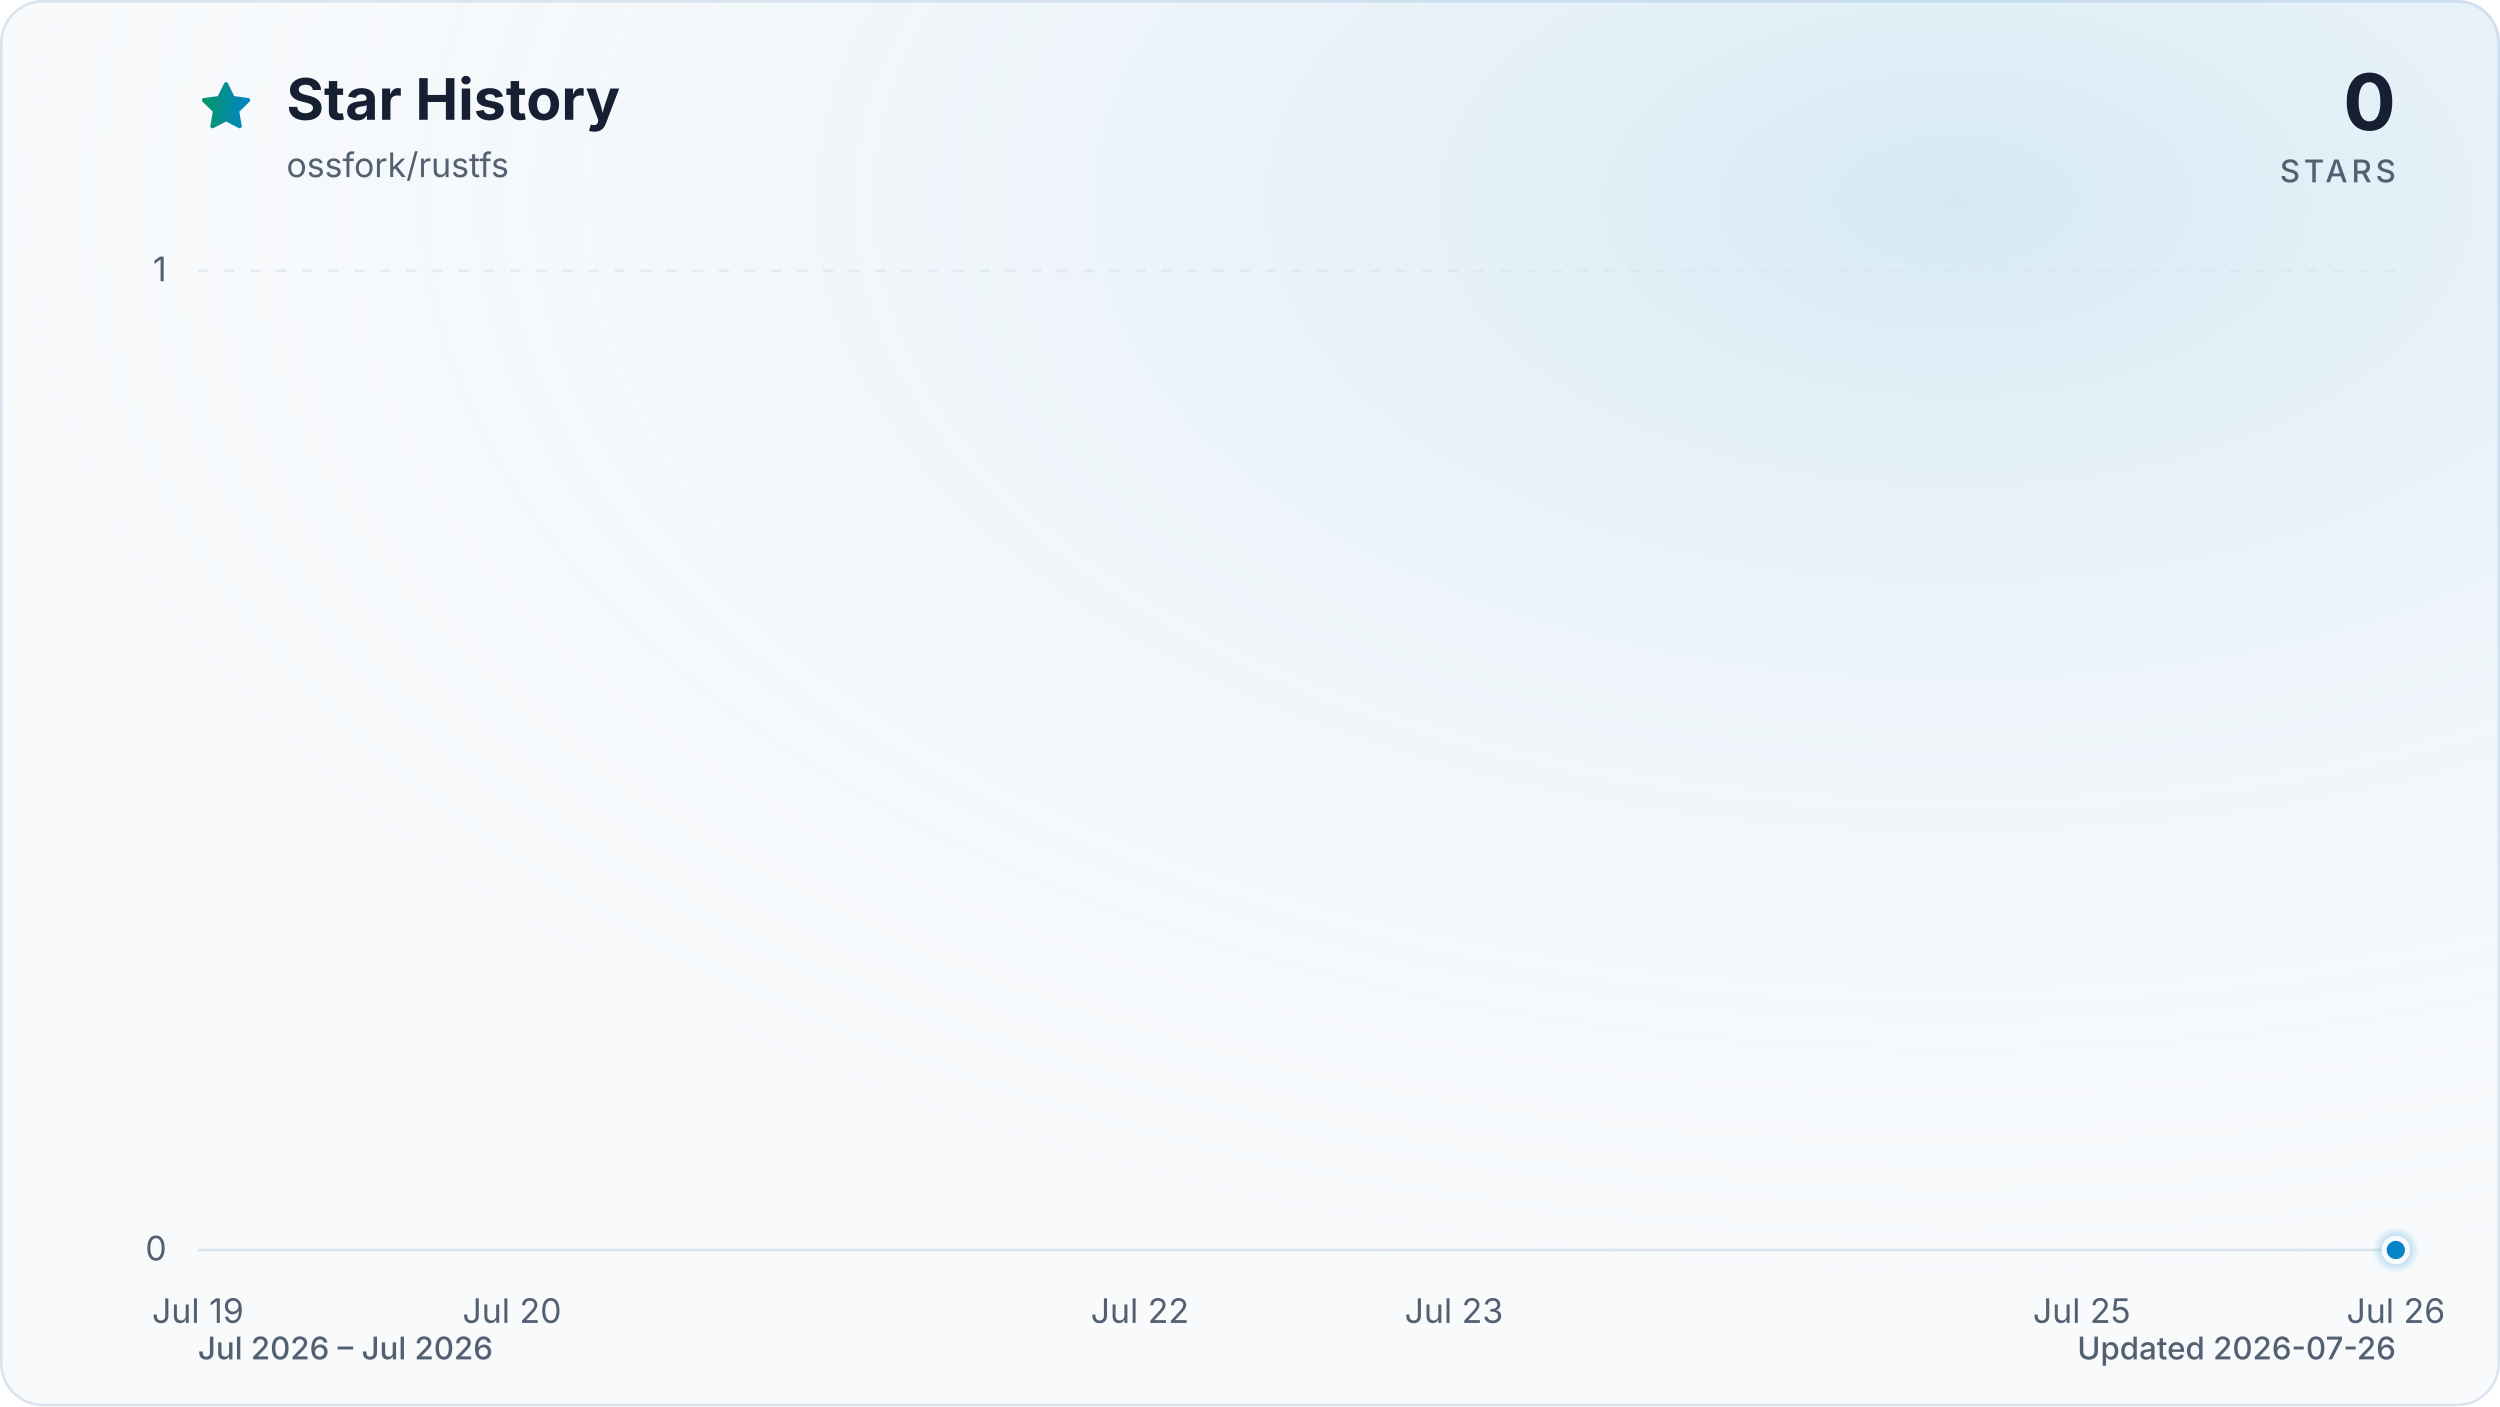
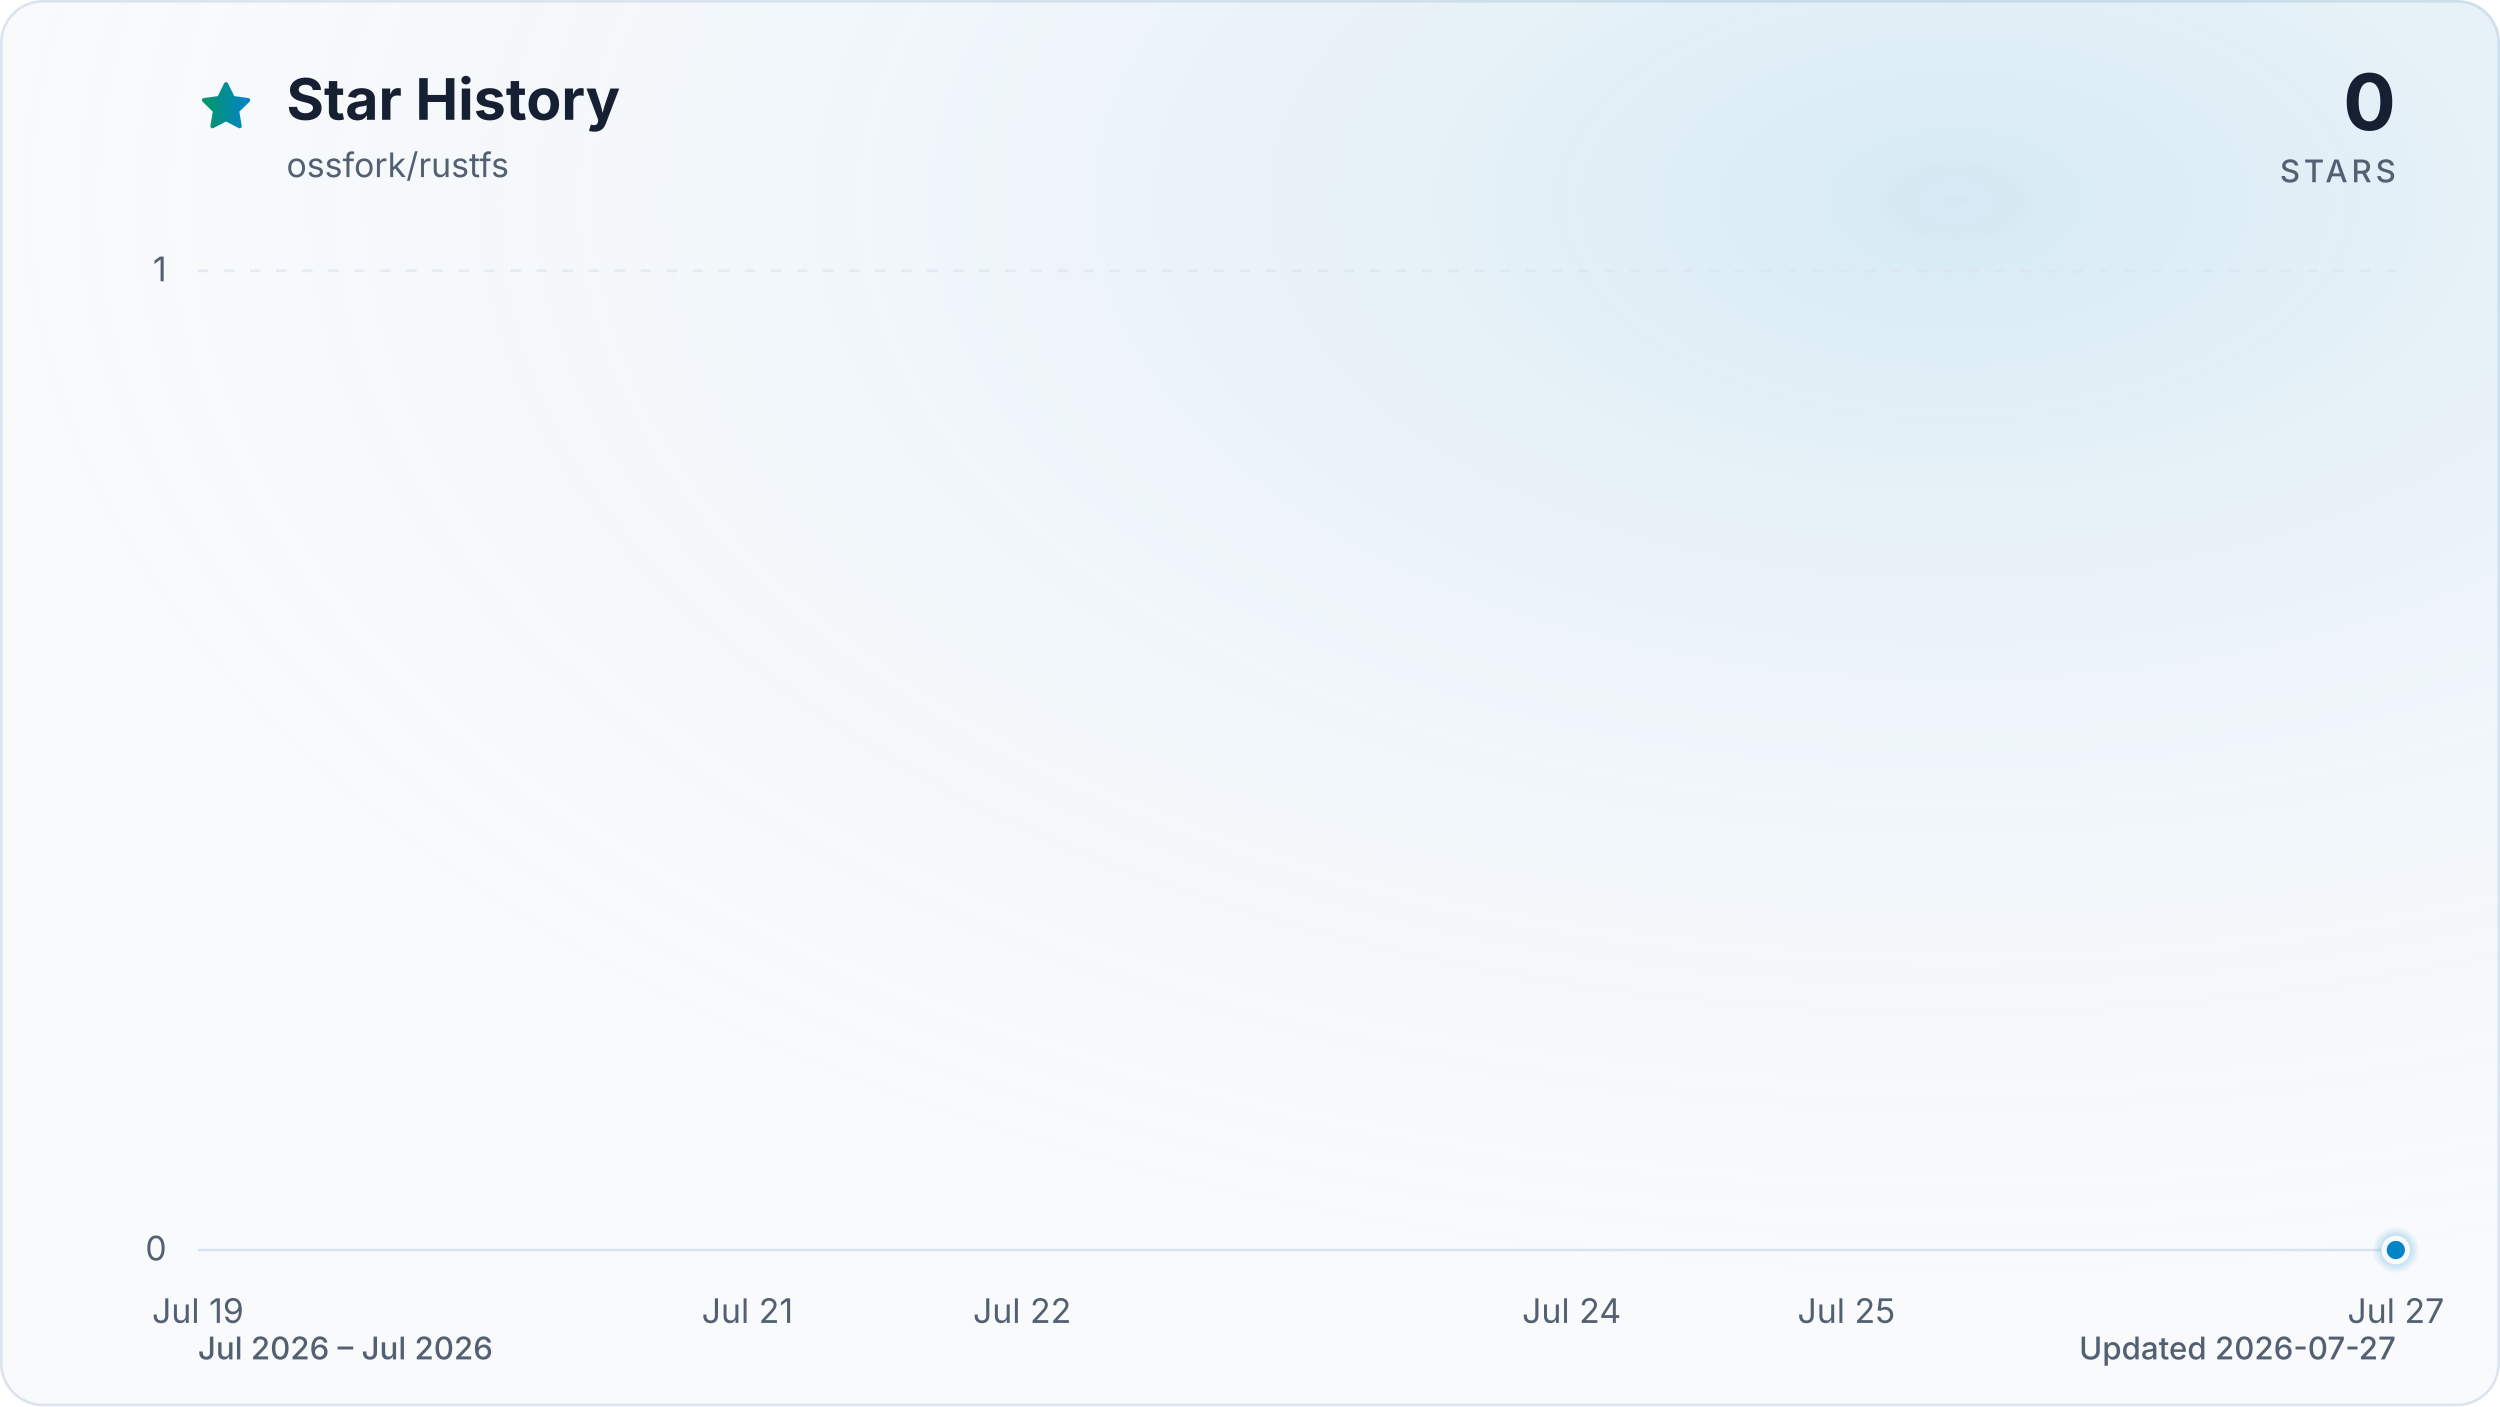
<svg xmlns="http://www.w3.org/2000/svg" viewBox="0 0 960 540" role="img" aria-labelledby="title description" data-style="gradient" data-variant="glow" data-animated="true">
  <defs>
    <linearGradient id="trend" x1="0" y1="0" x2="1" y2="0">
      <stop offset="0%" stop-color="#059669" />
      <stop offset="100%" stop-color="#0284c7" />
    </linearGradient>
    <linearGradient id="area" x1="0" y1="0" x2="0" y2="1">
      <stop offset="0%" stop-color="#059669" stop-opacity="0.30" />
      <stop offset="55%" stop-color="#0284c7" stop-opacity="0.10" />
      <stop offset="100%" stop-color="#0284c7" stop-opacity="0.01" />
    </linearGradient>
    <radialGradient id="marker-halo" cx="50%" cy="50%" r="50%">
      <stop offset="0%" stop-color="#0284c7" stop-opacity="0.55" />
      <stop offset="100%" stop-color="#0284c7" stop-opacity="0" />
    </radialGradient>
    <radialGradient id="surface-glow" cx="78%" cy="14%" r="80%">
      <stop offset="0%" stop-color="#0284c7" stop-opacity="0.14" />
      <stop offset="100%" stop-color="#f8fafc" stop-opacity="0" />
    </radialGradient>
    <filter id="trend-glow" x="-20%" y="-20%" width="140%" height="140%">
      <feGaussianBlur stdDeviation="7" />
    </filter>
  </defs>
  <style>
.trend-enter{transform-box:fill-box;transform-origin:center;animation:trend-enter 520ms cubic-bezier(0.16,1,0.3,1)}
.marker-enter{transform-box:fill-box;transform-origin:center;animation:marker-enter 320ms cubic-bezier(0.16,1,0.3,1) 200ms both}
.marker-pulse{transform-box:fill-box;transform-origin:center;animation:marker-pulse 2.6s ease-out infinite}
@keyframes trend-enter{from{opacity:.35;transform:translateY(10px)}to{opacity:1;transform:translateY(0)}}
@keyframes marker-enter{from{opacity:0;transform:scale(.4)}to{opacity:1;transform:scale(1)}}
@keyframes marker-pulse{0%{opacity:.5;transform:scale(.7)}70%,100%{opacity:0;transform:scale(2.1)}}
@media (prefers-reduced-motion:reduce){.trend-enter,.marker-enter,.marker-pulse{animation:none!important}}
@media (prefers-reduced-motion:reduce){.marker-pulse{opacity:0}}
</style>
  <rect x="0.5" y="0.5" width="959" height="539" fill="#f8fafc" stroke="#dbe4ee" stroke-width="1" rx="16" />
  <rect width="960" height="540" fill="url(#surface-glow)" rx="16" />
  <path d="M12 2.6l2.9 5.9 6.5.9-4.7 4.6 1.1 6.5-5.8-3-5.8 3 1.1-6.5-4.7-4.6 6.5-.9L12 2.6Z" transform="translate(76 30) scale(.9)" fill="url(#trend)" stroke="url(#trend)" stroke-width="1.8" stroke-linejoin="round" aria-hidden="true" />
  <text x="110" y="46" fill="#172033" font-family="ui-sans-serif, system-ui, -apple-system, BlinkMacSystemFont, 'Segoe UI', sans-serif" font-size="22" font-weight="700">Star History</text>
  <text x="110" y="68" fill="#526072" font-family="ui-sans-serif, system-ui, -apple-system, BlinkMacSystemFont, 'Segoe UI', sans-serif" font-size="13">ossfork/rustfs</text>
  <text x="920" y="50" fill="#172033" font-family="ui-sans-serif, system-ui, -apple-system, BlinkMacSystemFont, 'Segoe UI', sans-serif" font-size="30" font-weight="700" text-anchor="end">0</text>
  <text x="920" y="70" fill="#526072" font-family="ui-sans-serif, system-ui, -apple-system, BlinkMacSystemFont, 'Segoe UI', sans-serif" font-size="12" font-weight="500" letter-spacing="1.5" text-anchor="end">STARS</text>
  <line x1="76" y1="480.0" x2="920" y2="480.0" stroke="#dbe4ee" stroke-width="1" stroke-dasharray="0" opacity="1" />
  <text x="64" y="484.0" fill="#526072" font-family="ui-sans-serif, system-ui, -apple-system, BlinkMacSystemFont, 'Segoe UI', sans-serif" font-size="13" text-anchor="end">0</text>
  <line x1="76" y1="104.0" x2="920" y2="104.0" stroke="#dbe4ee" stroke-width="1" stroke-dasharray="4 6" opacity="0.7" />
  <text x="64" y="108.0" fill="#526072" font-family="ui-sans-serif, system-ui, -apple-system, BlinkMacSystemFont, 'Segoe UI', sans-serif" font-size="13" text-anchor="end">1</text>
  <text x="76.0" y="508" fill="#526072" font-family="ui-sans-serif, system-ui, -apple-system, BlinkMacSystemFont, 'Segoe UI', sans-serif" font-size="13" text-anchor="middle">Jul 19</text>
-   <text x="196.6" y="508" fill="#526072" font-family="ui-sans-serif, system-ui, -apple-system, BlinkMacSystemFont, 'Segoe UI', sans-serif" font-size="13" text-anchor="middle">Jul 20</text>
-   <text x="437.7" y="508" fill="#526072" font-family="ui-sans-serif, system-ui, -apple-system, BlinkMacSystemFont, 'Segoe UI', sans-serif" font-size="13" text-anchor="middle">Jul 22</text>
-   <text x="558.3" y="508" fill="#526072" font-family="ui-sans-serif, system-ui, -apple-system, BlinkMacSystemFont, 'Segoe UI', sans-serif" font-size="13" text-anchor="middle">Jul 23</text>
-   <text x="799.4" y="508" fill="#526072" font-family="ui-sans-serif, system-ui, -apple-system, BlinkMacSystemFont, 'Segoe UI', sans-serif" font-size="13" text-anchor="middle">Jul 25</text>
-   <text x="920.0" y="508" fill="#526072" font-family="ui-sans-serif, system-ui, -apple-system, BlinkMacSystemFont, 'Segoe UI', sans-serif" font-size="13" text-anchor="middle">Jul 26</text>
+   <text x="287.0" y="508" fill="#526072" font-family="ui-sans-serif, system-ui, -apple-system, BlinkMacSystemFont, 'Segoe UI', sans-serif" font-size="13" text-anchor="middle">Jul 21</text>
+   <text x="392.5" y="508" fill="#526072" font-family="ui-sans-serif, system-ui, -apple-system, BlinkMacSystemFont, 'Segoe UI', sans-serif" font-size="13" text-anchor="middle">Jul 22</text>
+   <text x="603.5" y="508" fill="#526072" font-family="ui-sans-serif, system-ui, -apple-system, BlinkMacSystemFont, 'Segoe UI', sans-serif" font-size="13" text-anchor="middle">Jul 24</text>
+   <text x="709.0" y="508" fill="#526072" font-family="ui-sans-serif, system-ui, -apple-system, BlinkMacSystemFont, 'Segoe UI', sans-serif" font-size="13" text-anchor="middle">Jul 25</text>
+   <text x="920.0" y="508" fill="#526072" font-family="ui-sans-serif, system-ui, -apple-system, BlinkMacSystemFont, 'Segoe UI', sans-serif" font-size="13" text-anchor="middle">Jul 27</text>
  <g class="trend-enter">
-     <path d="M 76.0 480.0 C 116.2 480.0, 156.4 480.0, 196.6 480.0 C 236.8 480.0, 277.0 480.0, 317.1 480.0 C 357.3 480.0, 397.5 480.0, 437.7 480.0 C 477.9 480.0, 518.1 480.0, 558.3 480.0 C 598.5 480.0, 638.7 480.0, 678.9 480.0 C 719.0 480.0, 759.2 480.0, 799.4 480.0 C 839.6 480.0, 879.8 480.0, 920.0 480.0 L 920.0 480.0 L 76.0 480.0 Z" fill="url(#area)" />
-     <path d="M 76.0 480.0 C 116.2 480.0, 156.4 480.0, 196.6 480.0 C 236.8 480.0, 277.0 480.0, 317.1 480.0 C 357.3 480.0, 397.5 480.0, 437.7 480.0 C 477.9 480.0, 518.1 480.0, 558.3 480.0 C 598.5 480.0, 638.7 480.0, 678.9 480.0 C 719.0 480.0, 759.2 480.0, 799.4 480.0 C 839.6 480.0, 879.8 480.0, 920.0 480.0" fill="none" stroke="url(#trend)" stroke-width="12" stroke-linecap="round" stroke-linejoin="round" opacity="0.16" filter="url(#trend-glow)" />
-     <path d="M 76.0 480.0 C 116.2 480.0, 156.4 480.0, 196.6 480.0 C 236.8 480.0, 277.0 480.0, 317.1 480.0 C 357.3 480.0, 397.5 480.0, 437.7 480.0 C 477.9 480.0, 518.1 480.0, 558.3 480.0 C 598.5 480.0, 638.7 480.0, 678.9 480.0 C 719.0 480.0, 759.2 480.0, 799.4 480.0 C 839.6 480.0, 879.8 480.0, 920.0 480.0" fill="none" stroke="url(#trend)" stroke-width="3" stroke-linecap="round" stroke-linejoin="round" />
+     <path d="M 76.0 480.0 C 111.2 480.0, 146.3 480.0, 181.5 480.0 C 216.7 480.0, 251.8 480.0, 287.0 480.0 C 322.2 480.0, 357.3 480.0, 392.5 480.0 C 427.7 480.0, 462.8 480.0, 498.0 480.0 C 533.2 480.0, 568.3 480.0, 603.5 480.0 C 638.7 480.0, 673.8 480.0, 709.0 480.0 C 744.2 480.0, 779.3 480.0, 814.5 480.0 C 849.7 480.0, 884.8 480.0, 920.0 480.0 L 920.0 480.0 L 76.0 480.0 Z" fill="url(#area)" />
+     <path d="M 76.0 480.0 C 111.2 480.0, 146.3 480.0, 181.5 480.0 C 216.7 480.0, 251.8 480.0, 287.0 480.0 C 322.2 480.0, 357.3 480.0, 392.5 480.0 C 427.7 480.0, 462.8 480.0, 498.0 480.0 C 533.2 480.0, 568.3 480.0, 603.5 480.0 C 638.7 480.0, 673.8 480.0, 709.0 480.0 C 744.2 480.0, 779.3 480.0, 814.5 480.0 C 849.7 480.0, 884.8 480.0, 920.0 480.0" fill="none" stroke="url(#trend)" stroke-width="12" stroke-linecap="round" stroke-linejoin="round" opacity="0.16" filter="url(#trend-glow)" />
+     <path d="M 76.0 480.0 C 111.2 480.0, 146.3 480.0, 181.5 480.0 C 216.7 480.0, 251.8 480.0, 287.0 480.0 C 322.2 480.0, 357.3 480.0, 392.5 480.0 C 427.7 480.0, 462.8 480.0, 498.0 480.0 C 533.2 480.0, 568.3 480.0, 603.5 480.0 C 638.7 480.0, 673.8 480.0, 709.0 480.0 C 744.2 480.0, 779.3 480.0, 814.5 480.0 C 849.7 480.0, 884.8 480.0, 920.0 480.0" fill="none" stroke="url(#trend)" stroke-width="3" stroke-linecap="round" stroke-linejoin="round" />
  </g>
  <g class="marker-enter">
    <circle class="marker-pulse" cx="920.0" cy="480.0" r="9" fill="url(#marker-halo)" />
    <circle cx="920.0" cy="480.0" r="4.5" fill="#0284c7" stroke="#f8fafc" stroke-width="2" />
  </g>
  <text x="76" y="522" fill="#526072" font-family="ui-sans-serif, system-ui, -apple-system, BlinkMacSystemFont, 'Segoe UI', sans-serif" font-size="12" font-weight="500">Jul 2026 – Jul 2026</text>
-   <text x="920" y="522" fill="#526072" font-family="ui-sans-serif, system-ui, -apple-system, BlinkMacSystemFont, 'Segoe UI', sans-serif" font-size="12" font-weight="500" text-anchor="end">Updated 2026-07-26</text>
+   <text x="920" y="522" fill="#526072" font-family="ui-sans-serif, system-ui, -apple-system, BlinkMacSystemFont, 'Segoe UI', sans-serif" font-size="12" font-weight="500" text-anchor="end">Updated 2026-07-27</text>
</svg>
